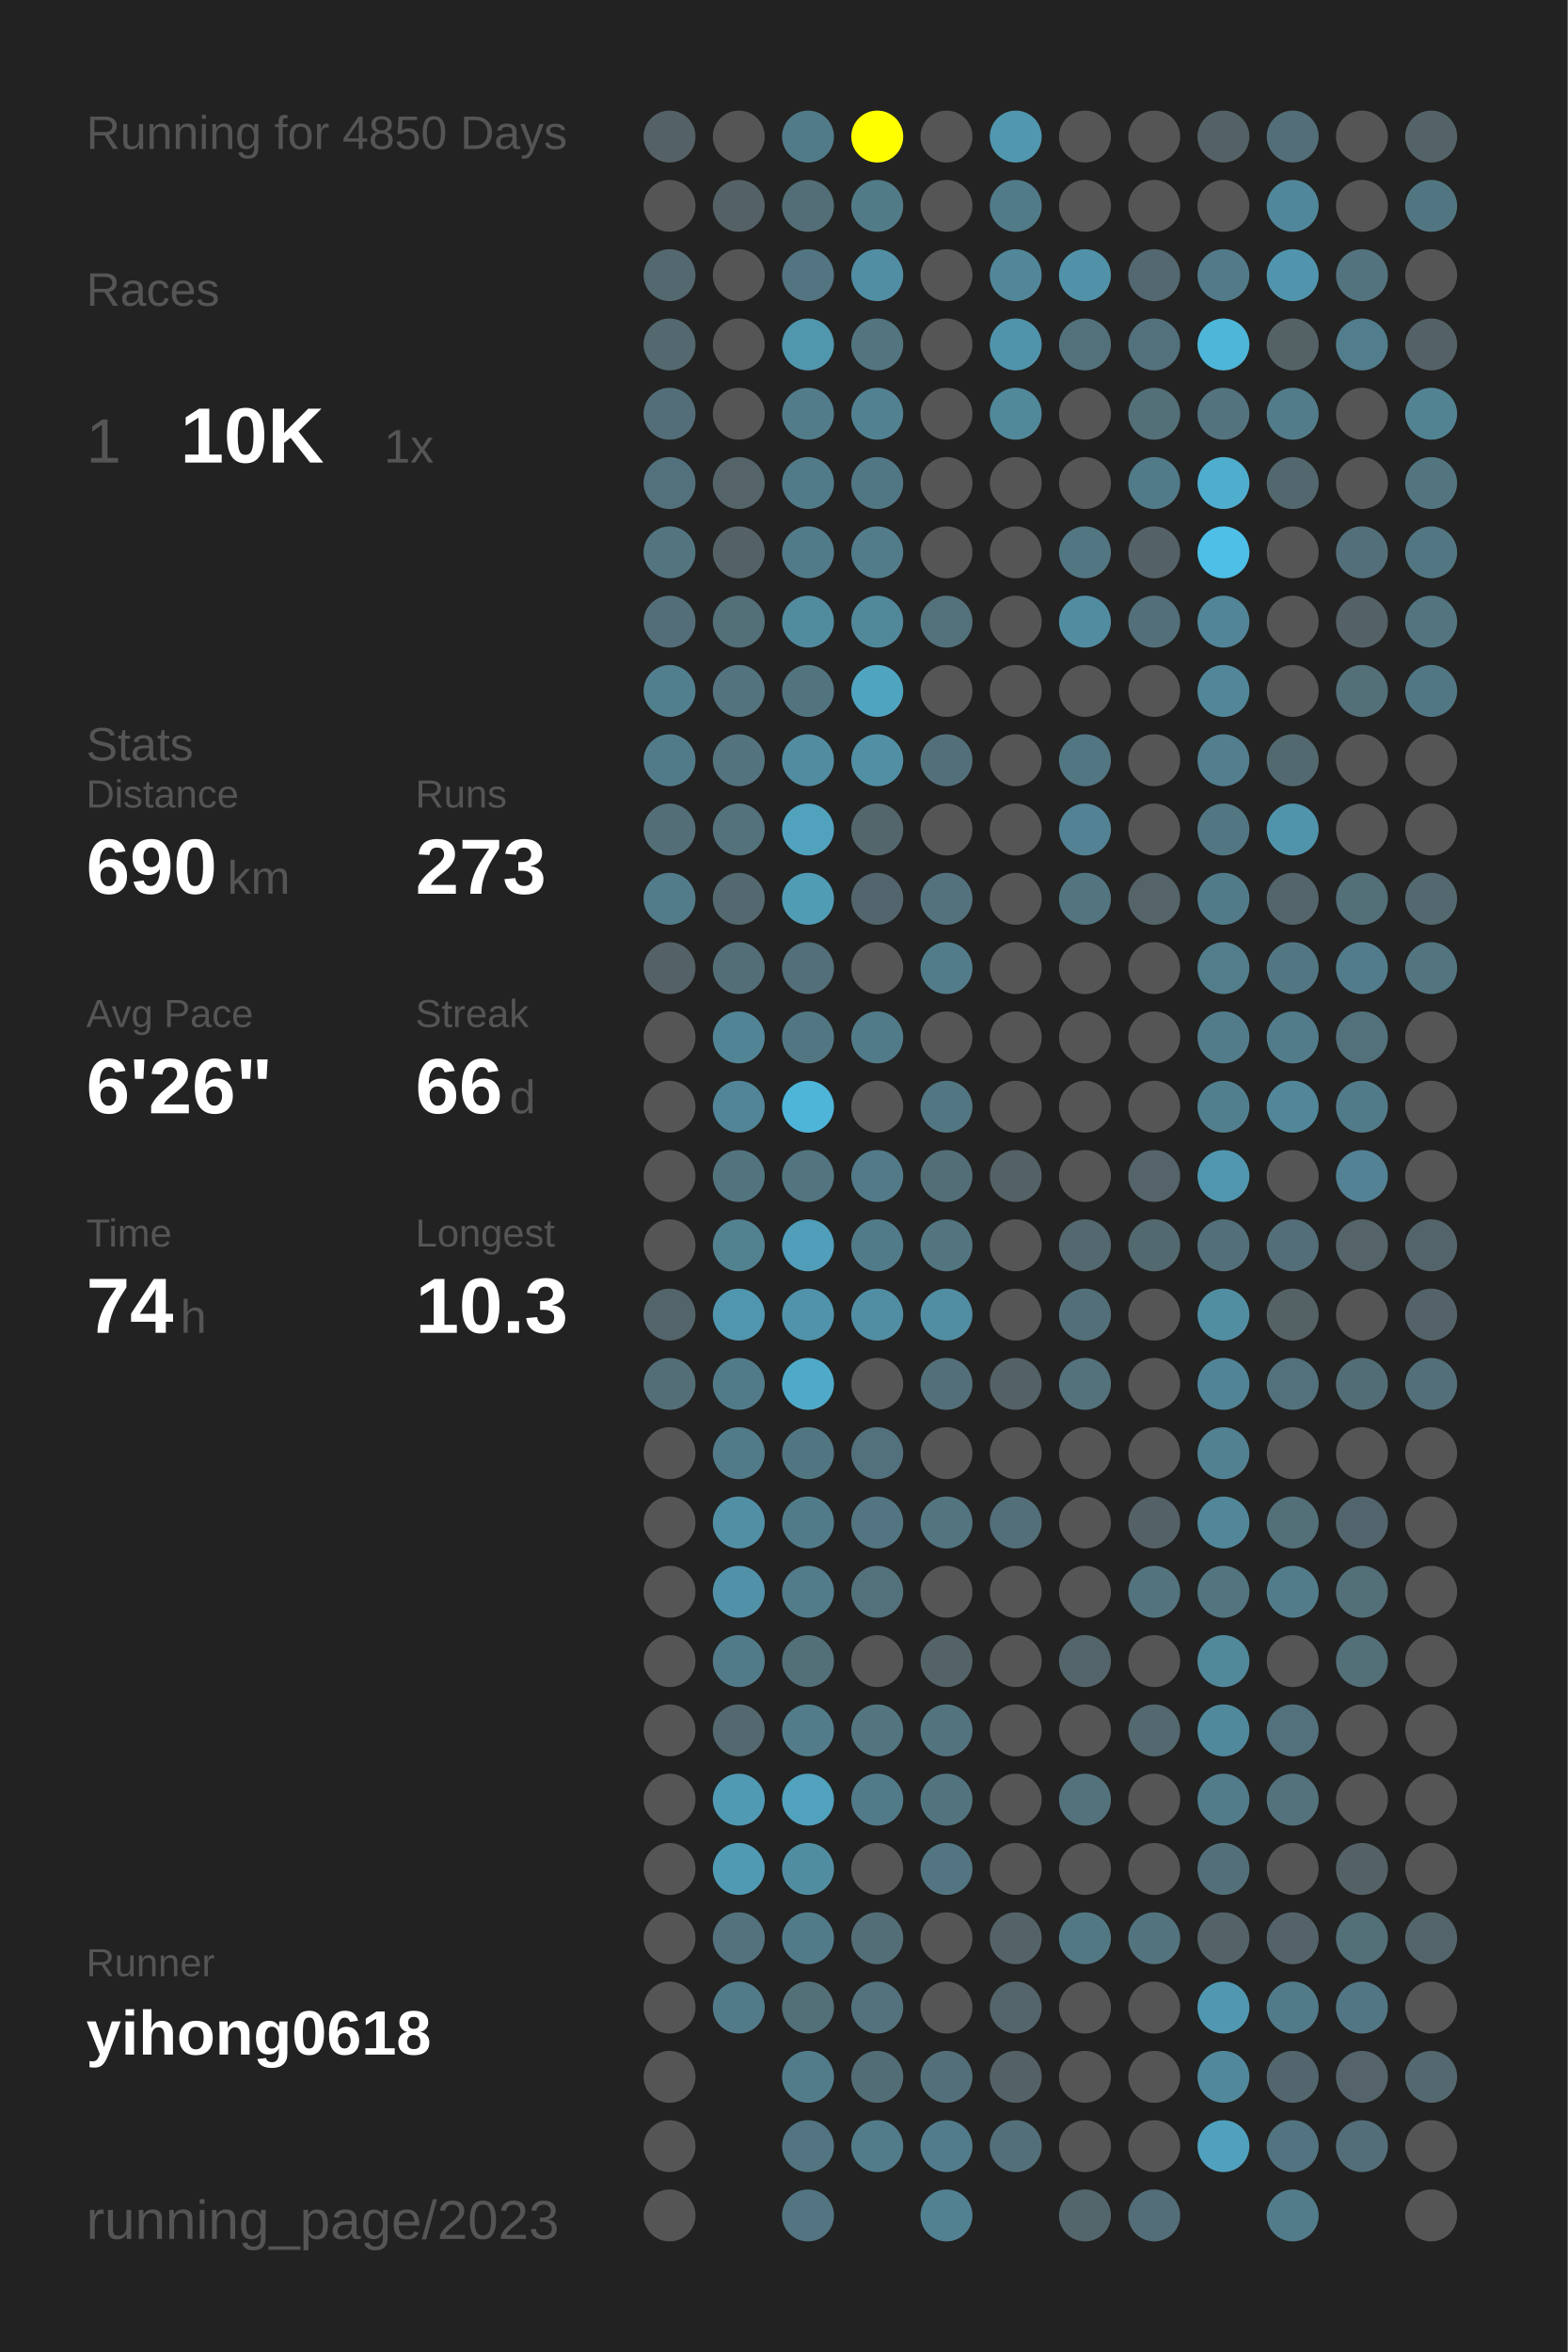
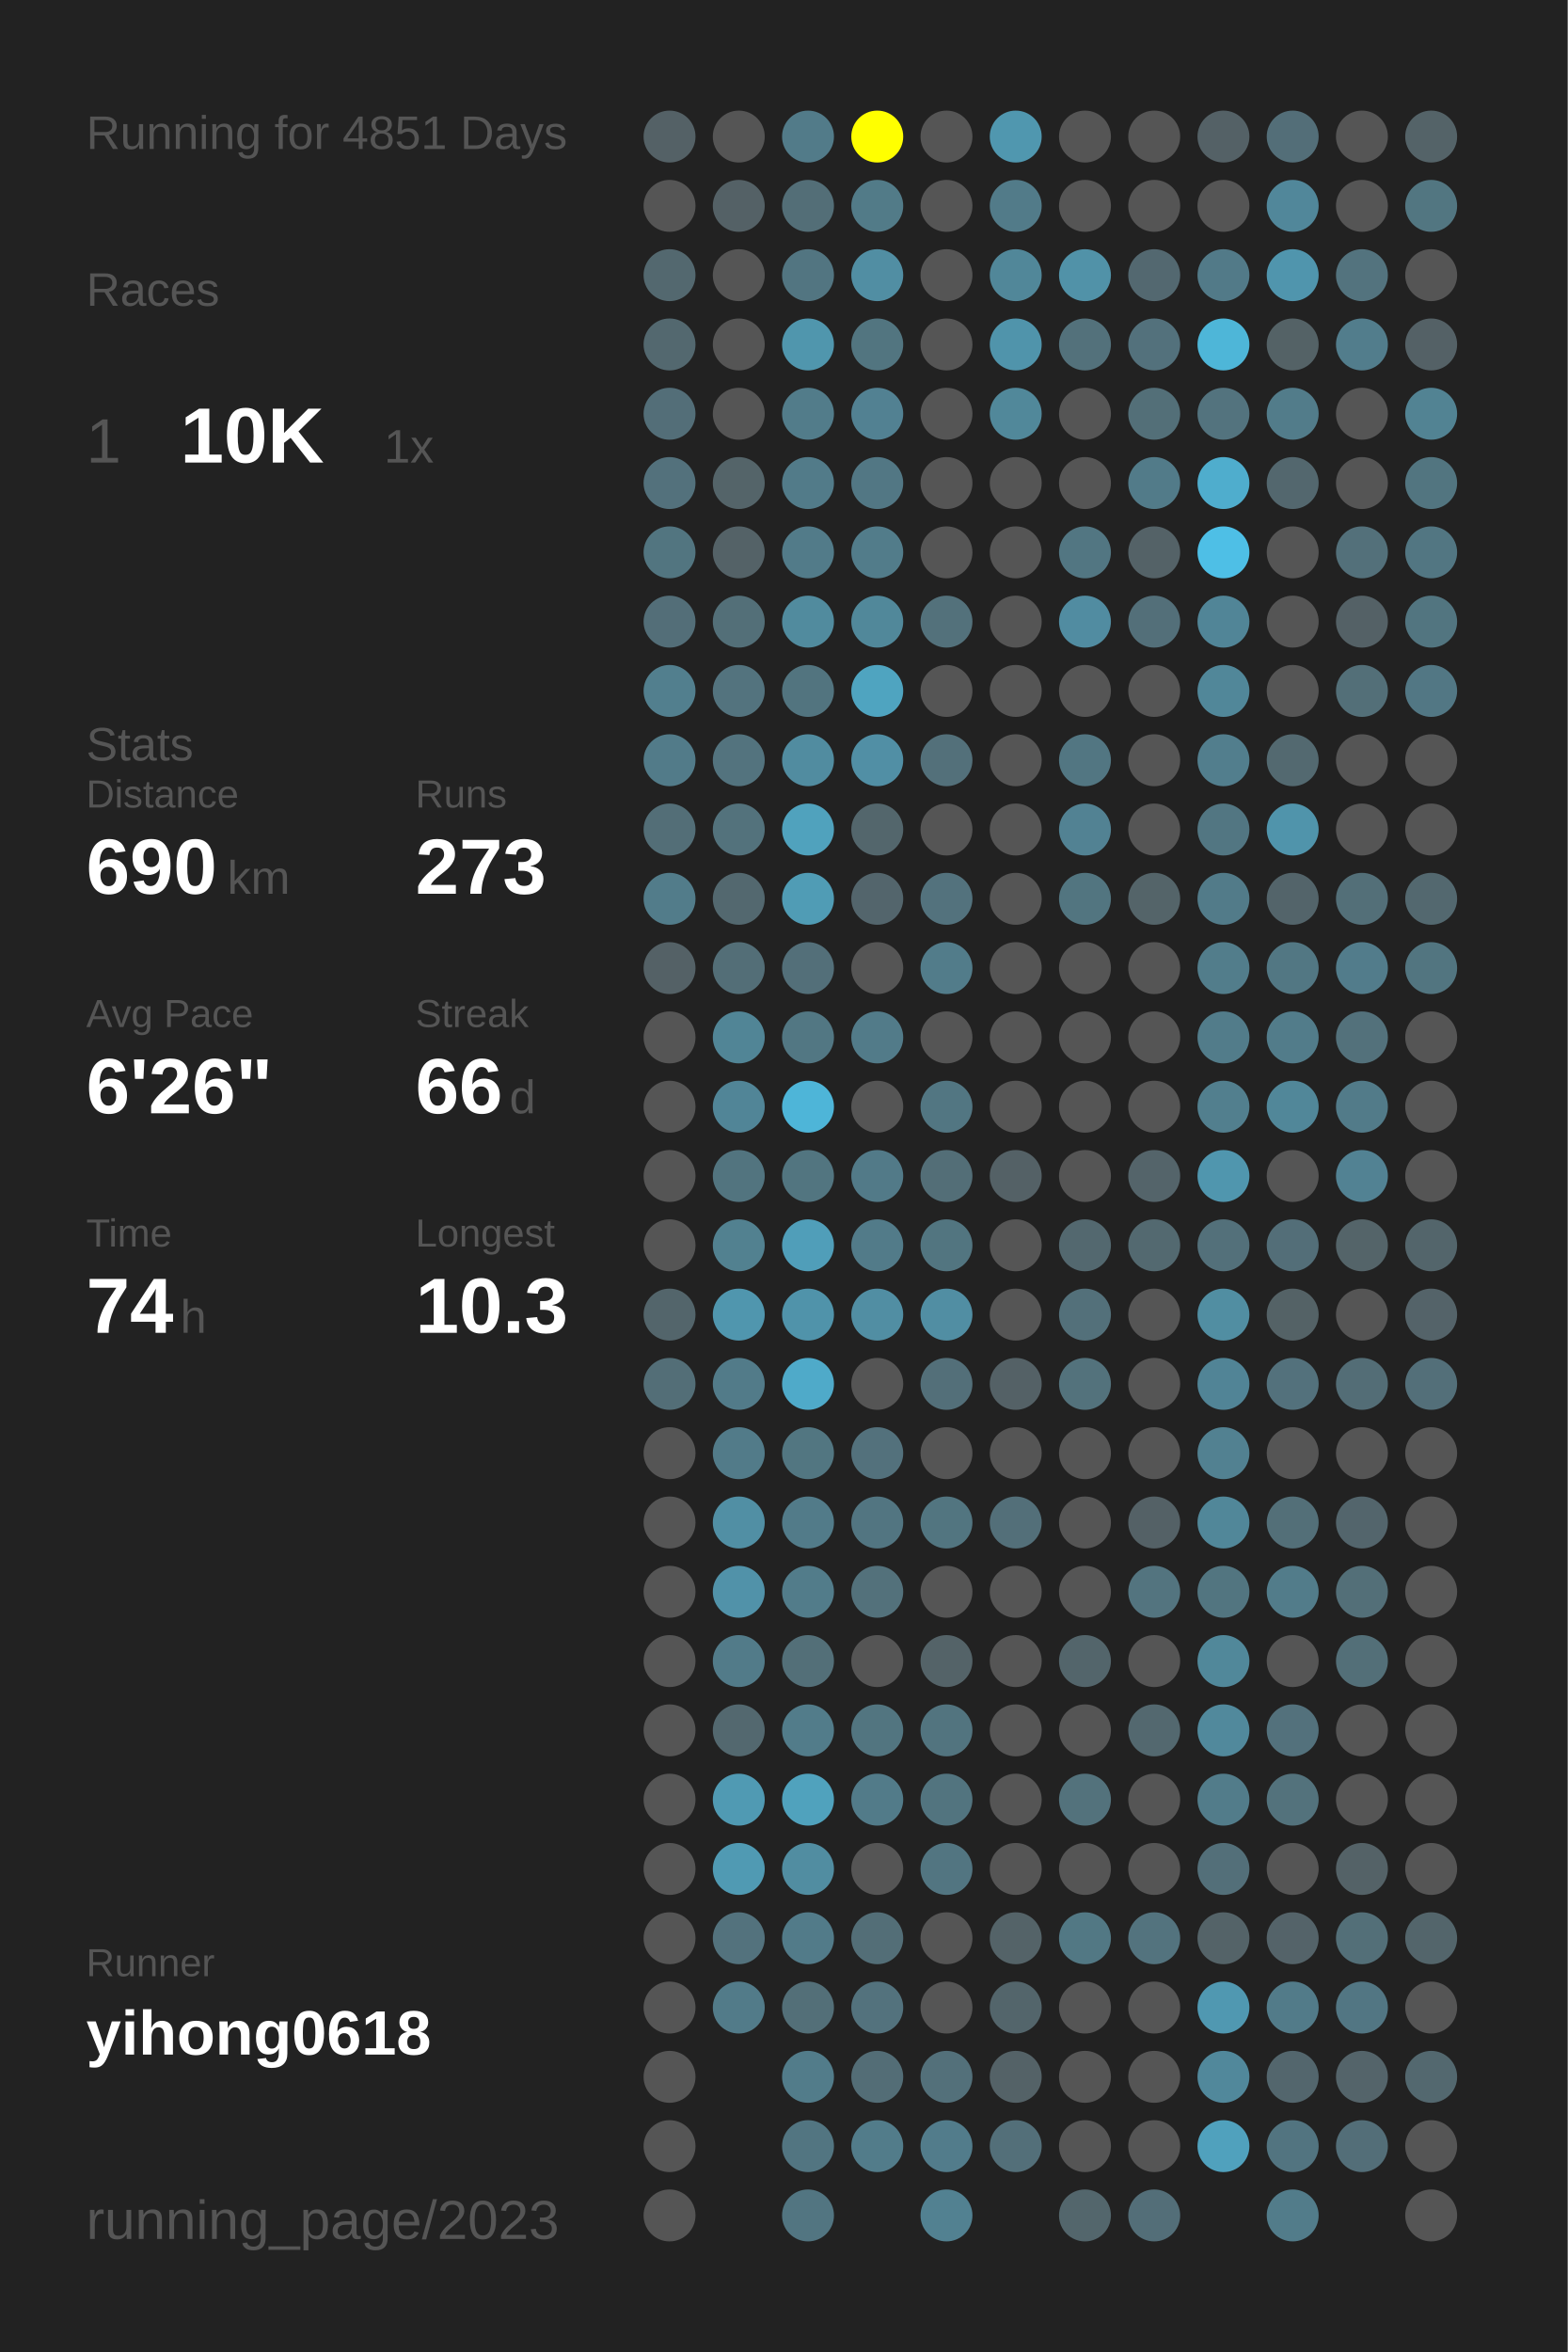
<svg xmlns="http://www.w3.org/2000/svg" baseProfile="full" height="300mm" version="1.1" viewBox="0,0,200,300" width="200mm">
  <defs />
  <rect fill="#222222" height="300" width="200" x="0" y="0" />
-   <text fill="#555555" style="font-size:6px; font-family:Arial;" x="11" y="19">Running for 4850 Days</text>
+   <text fill="#555555" style="font-size:6px; font-family:Arial;" x="11" y="19">Running for 4851 Days</text>
  <text fill="#555555" style="font-size:6px; font-family:Arial;" x="11" y="39">Races</text>
  <text fill="#555555" style="font-size:8px; font-family:Arial;" x="11" y="59">1</text>
  <text fill="#FFFFFF" style="font-size:10px; font-family:Arial; font-weight:bold;" x="23" y="59">10K</text>
  <text fill="#555555" style="font-size:6px; font-family:Arial;" x="49" y="59">1x</text>
  <text fill="#555555" style="font-size:6px; font-family:Arial;" x="11" y="97">Stats</text>
  <text fill="#555555" style="font-size:5px; font-family:Arial;" x="11" y="103">Distance</text>
  <text fill="#FFFFFF" style="font-size:10px; font-family:Arial; font-weight:bold;" x="11" y="114">690</text>
  <text fill="#555555" style="font-size:6px; font-family:Arial;" x="29" y="114">km</text>
  <text fill="#555555" style="font-size:5px; font-family:Arial;" x="53" y="103">Runs</text>
  <text fill="#FFFFFF" style="font-size:10px; font-family:Arial; font-weight:bold;" x="53" y="114">273</text>
  <text fill="#555555" style="font-size:5px; font-family:Arial;" x="11" y="131">Avg Pace</text>
  <text fill="#FFFFFF" style="font-size:10px; font-family:Arial; font-weight:bold;" x="11" y="142">6'26"</text>
  <text fill="#555555" style="font-size:5px; font-family:Arial;" x="53" y="131">Streak</text>
  <text fill="#FFFFFF" style="font-size:10px; font-family:Arial; font-weight:bold;" x="53" y="142">66</text>
  <text fill="#555555" style="font-size:6px; font-family:Arial;" x="65" y="142">d</text>
  <text fill="#555555" style="font-size:5px; font-family:Arial;" x="11" y="159">Time</text>
  <text fill="#FFFFFF" style="font-size:10px; font-family:Arial; font-weight:bold;" x="11" y="170">74</text>
  <text fill="#555555" style="font-size:6px; font-family:Arial;" x="23" y="170">h</text>
  <text fill="#555555" style="font-size:5px; font-family:Arial;" x="53" y="159">Longest</text>
  <text fill="#FFFFFF" style="font-size:10px; font-family:Arial; font-weight:bold;" x="53" y="170">10.3</text>
  <text fill="#555555" style="font-size:5px; font-family:Arial;" x="11" y="252.065">Runner</text>
  <text fill="#FFFFFF" style="font-size:8px; font-family:Arial; font-weight:bold;" x="11" y="262.065">yihong0618</text>
  <text fill="#555555" style="font-size:7px; font-family:Arial;" x="11" y="285.581">running_page/2023</text>
  <circle cx="85.417" cy="17.419" fill="#546166" r="3.312" />
  <circle cx="85.417" cy="26.258" fill="#555555" r="3.312" />
  <circle cx="85.417" cy="35.097" fill="#53686f" r="3.312" />
  <circle cx="85.417" cy="43.935" fill="#53686f" r="3.312" />
  <circle cx="85.417" cy="52.774" fill="#536e78" r="3.312" />
  <circle cx="85.417" cy="61.613" fill="#53717c" r="3.312" />
  <circle cx="85.417" cy="70.452" fill="#527580" r="3.312" />
  <circle cx="85.417" cy="79.29" fill="#536e78" r="3.312" />
  <circle cx="85.417" cy="88.129" fill="#527f8e" r="3.312" />
  <circle cx="85.417" cy="96.968" fill="#527b89" r="3.312" />
  <circle cx="85.417" cy="105.806" fill="#536e77" r="3.312" />
  <circle cx="85.417" cy="114.645" fill="#527c8a" r="3.312" />
  <circle cx="85.417" cy="123.484" fill="#546166" r="3.312" />
  <circle cx="85.417" cy="132.323" fill="#555555" r="3.312" />
  <circle cx="85.417" cy="141.161" fill="#555555" r="3.312" />
  <circle cx="85.417" cy="150" fill="#555555" r="3.312" />
  <circle cx="85.417" cy="158.839" fill="#555555" r="3.312" />
  <circle cx="85.417" cy="167.677" fill="#53656b" r="3.312" />
  <circle cx="85.417" cy="176.516" fill="#536e77" r="3.312" />
  <circle cx="85.417" cy="185.355" fill="#555555" r="3.312" />
  <circle cx="85.417" cy="194.194" fill="#555555" r="3.312" />
  <circle cx="85.417" cy="203.032" fill="#555555" r="3.312" />
  <circle cx="85.417" cy="211.871" fill="#555555" r="3.312" />
  <circle cx="85.417" cy="220.71" fill="#555555" r="3.312" />
  <circle cx="85.417" cy="229.548" fill="#555555" r="3.312" />
  <circle cx="85.417" cy="238.387" fill="#555555" r="3.312" />
  <circle cx="85.417" cy="247.226" fill="#555555" r="3.312" />
  <circle cx="85.417" cy="256.065" fill="#555555" r="3.312" />
  <circle cx="85.417" cy="264.903" fill="#555555" r="3.312" />
  <circle cx="85.417" cy="273.742" fill="#555555" r="3.312" />
  <circle cx="85.417" cy="282.581" fill="#555555" r="3.312" />
  <circle cx="94.25" cy="17.419" fill="#555555" r="3.312" />
  <circle cx="94.25" cy="26.258" fill="#546166" r="3.312" />
  <circle cx="94.25" cy="35.097" fill="#555555" r="3.312" />
  <circle cx="94.25" cy="43.935" fill="#555555" r="3.312" />
  <circle cx="94.25" cy="52.774" fill="#555555" r="3.312" />
  <circle cx="94.25" cy="61.613" fill="#546469" r="3.312" />
  <circle cx="94.25" cy="70.452" fill="#546267" r="3.312" />
  <circle cx="94.25" cy="79.29" fill="#536f78" r="3.312" />
  <circle cx="94.25" cy="88.129" fill="#53737e" r="3.312" />
  <circle cx="94.25" cy="96.968" fill="#53737e" r="3.312" />
  <circle cx="94.25" cy="105.806" fill="#53727c" r="3.312" />
  <circle cx="94.25" cy="114.645" fill="#53686f" r="3.312" />
  <circle cx="94.25" cy="123.484" fill="#536e77" r="3.312" />
  <circle cx="94.25" cy="132.323" fill="#518596" r="3.312" />
  <circle cx="94.25" cy="141.161" fill="#518597" r="3.312" />
  <circle cx="94.25" cy="150" fill="#52747f" r="3.312" />
  <circle cx="94.25" cy="158.839" fill="#528190" r="3.312" />
  <circle cx="94.25" cy="167.677" fill="#5096ae" r="3.312" />
  <circle cx="94.25" cy="176.516" fill="#527b89" r="3.312" />
  <circle cx="94.25" cy="185.355" fill="#527b89" r="3.312" />
  <circle cx="94.25" cy="194.194" fill="#518fa4" r="3.312" />
  <circle cx="94.25" cy="203.032" fill="#5192a9" r="3.312" />
  <circle cx="94.25" cy="211.871" fill="#527b89" r="3.312" />
  <circle cx="94.25" cy="220.71" fill="#53686f" r="3.312" />
  <circle cx="94.25" cy="229.548" fill="#509ab3" r="3.312" />
  <circle cx="94.25" cy="238.387" fill="#509ab3" r="3.312" />
  <circle cx="94.25" cy="247.226" fill="#53727d" r="3.312" />
  <circle cx="94.25" cy="256.065" fill="#527b89" r="3.312" />
  <circle cx="103.083" cy="17.419" fill="#527b89" r="3.312" />
  <circle cx="103.083" cy="26.258" fill="#536e77" r="3.312" />
  <circle cx="103.083" cy="35.097" fill="#527581" r="3.312" />
  <circle cx="103.083" cy="43.935" fill="#5096ad" r="3.312" />
  <circle cx="103.083" cy="52.774" fill="#527c8a" r="3.312" />
  <circle cx="103.083" cy="61.613" fill="#527b89" r="3.312" />
  <circle cx="103.083" cy="70.452" fill="#527b89" r="3.312" />
  <circle cx="103.083" cy="79.29" fill="#518b9e" r="3.312" />
  <circle cx="103.083" cy="88.129" fill="#52747f" r="3.312" />
  <circle cx="103.083" cy="96.968" fill="#518ca0" r="3.312" />
  <circle cx="103.083" cy="105.806" fill="#50a2bd" r="3.312" />
  <circle cx="103.083" cy="114.645" fill="#509cb5" r="3.312" />
  <circle cx="103.083" cy="123.484" fill="#536f79" r="3.312" />
  <circle cx="103.083" cy="132.323" fill="#527783" r="3.312" />
  <circle cx="103.083" cy="141.161" fill="#4eb5d8" r="3.312" />
  <circle cx="103.083" cy="150" fill="#527580" r="3.312" />
  <circle cx="103.083" cy="158.839" fill="#509eb9" r="3.312" />
  <circle cx="103.083" cy="167.677" fill="#5093aa" r="3.312" />
  <circle cx="103.083" cy="176.516" fill="#4faac9" r="3.312" />
  <circle cx="103.083" cy="185.355" fill="#527681" r="3.312" />
  <circle cx="103.083" cy="194.194" fill="#527b89" r="3.312" />
  <circle cx="103.083" cy="203.032" fill="#527c8a" r="3.312" />
  <circle cx="103.083" cy="211.871" fill="#536f78" r="3.312" />
  <circle cx="103.083" cy="220.71" fill="#527c8a" r="3.312" />
  <circle cx="103.083" cy="229.548" fill="#50a2bd" r="3.312" />
  <circle cx="103.083" cy="238.387" fill="#518da1" r="3.312" />
  <circle cx="103.083" cy="247.226" fill="#527b89" r="3.312" />
  <circle cx="103.083" cy="256.065" fill="#536f78" r="3.312" />
  <circle cx="103.083" cy="264.903" fill="#527c8a" r="3.312" />
  <circle cx="103.083" cy="273.742" fill="#527581" r="3.312" />
  <circle cx="103.083" cy="282.581" fill="#527581" r="3.312" />
  <circle cx="111.917" cy="17.419" fill="#FFFF00" r="3.312" />
  <circle cx="111.917" cy="26.258" fill="#527b88" r="3.312" />
  <circle cx="111.917" cy="35.097" fill="#518ea3" r="3.312" />
  <circle cx="111.917" cy="43.935" fill="#527580" r="3.312" />
  <circle cx="111.917" cy="52.774" fill="#528192" r="3.312" />
  <circle cx="111.917" cy="61.613" fill="#527784" r="3.312" />
  <circle cx="111.917" cy="70.452" fill="#527c8a" r="3.312" />
  <circle cx="111.917" cy="79.29" fill="#51889a" r="3.312" />
  <circle cx="111.917" cy="88.129" fill="#4fa4c0" r="3.312" />
  <circle cx="111.917" cy="96.968" fill="#518fa5" r="3.312" />
  <circle cx="111.917" cy="105.806" fill="#53666c" r="3.312" />
  <circle cx="111.917" cy="114.645" fill="#53656c" r="3.312" />
  <circle cx="111.917" cy="123.484" fill="#555555" r="3.312" />
  <circle cx="111.917" cy="132.323" fill="#527b89" r="3.312" />
  <circle cx="111.917" cy="141.161" fill="#555555" r="3.312" />
  <circle cx="111.917" cy="150" fill="#527a88" r="3.312" />
  <circle cx="111.917" cy="158.839" fill="#527b89" r="3.312" />
  <circle cx="111.917" cy="167.677" fill="#518ea3" r="3.312" />
  <circle cx="111.917" cy="176.516" fill="#555555" r="3.312" />
  <circle cx="111.917" cy="185.355" fill="#53717c" r="3.312" />
  <circle cx="111.917" cy="194.194" fill="#527581" r="3.312" />
  <circle cx="111.917" cy="203.032" fill="#53717b" r="3.312" />
  <circle cx="111.917" cy="211.871" fill="#555555" r="3.312" />
  <circle cx="111.917" cy="220.71" fill="#527580" r="3.312" />
  <circle cx="111.917" cy="229.548" fill="#527b89" r="3.312" />
  <circle cx="111.917" cy="238.387" fill="#555555" r="3.312" />
  <circle cx="111.917" cy="247.226" fill="#536e77" r="3.312" />
  <circle cx="111.917" cy="256.065" fill="#53727d" r="3.312" />
  <circle cx="111.917" cy="264.903" fill="#536d76" r="3.312" />
  <circle cx="111.917" cy="273.742" fill="#527c8a" r="3.312" />
  <circle cx="120.75" cy="17.419" fill="#555555" r="3.312" />
  <circle cx="120.75" cy="26.258" fill="#555555" r="3.312" />
  <circle cx="120.75" cy="35.097" fill="#555555" r="3.312" />
  <circle cx="120.75" cy="43.935" fill="#555555" r="3.312" />
  <circle cx="120.75" cy="52.774" fill="#555555" r="3.312" />
  <circle cx="120.75" cy="61.613" fill="#555555" r="3.312" />
  <circle cx="120.75" cy="70.452" fill="#555555" r="3.312" />
  <circle cx="120.75" cy="79.29" fill="#53717b" r="3.312" />
  <circle cx="120.75" cy="88.129" fill="#555555" r="3.312" />
  <circle cx="120.75" cy="96.968" fill="#53707a" r="3.312" />
  <circle cx="120.75" cy="105.806" fill="#555555" r="3.312" />
  <circle cx="120.75" cy="114.645" fill="#53727d" r="3.312" />
  <circle cx="120.75" cy="123.484" fill="#527c8a" r="3.312" />
  <circle cx="120.75" cy="132.323" fill="#555555" r="3.312" />
  <circle cx="120.75" cy="141.161" fill="#527682" r="3.312" />
  <circle cx="120.75" cy="150" fill="#536e77" r="3.312" />
  <circle cx="120.75" cy="158.839" fill="#527580" r="3.312" />
  <circle cx="120.75" cy="167.677" fill="#518ea3" r="3.312" />
  <circle cx="120.75" cy="176.516" fill="#536f79" r="3.312" />
  <circle cx="120.75" cy="185.355" fill="#555555" r="3.312" />
  <circle cx="120.75" cy="194.194" fill="#527580" r="3.312" />
  <circle cx="120.75" cy="203.032" fill="#555555" r="3.312" />
  <circle cx="120.75" cy="211.871" fill="#546368" r="3.312" />
  <circle cx="120.75" cy="220.71" fill="#52747f" r="3.312" />
  <circle cx="120.75" cy="229.548" fill="#52747f" r="3.312" />
  <circle cx="120.75" cy="238.387" fill="#527581" r="3.312" />
  <circle cx="120.75" cy="247.226" fill="#555555" r="3.312" />
  <circle cx="120.75" cy="256.065" fill="#555555" r="3.312" />
  <circle cx="120.75" cy="264.903" fill="#53707a" r="3.312" />
  <circle cx="120.75" cy="273.742" fill="#527c8b" r="3.312" />
  <circle cx="120.75" cy="282.581" fill="#528191" r="3.312" />
  <circle cx="129.583" cy="17.419" fill="#5097af" r="3.312" />
  <circle cx="129.583" cy="26.258" fill="#527b89" r="3.312" />
  <circle cx="129.583" cy="35.097" fill="#518799" r="3.312" />
  <circle cx="129.583" cy="43.935" fill="#5094ab" r="3.312" />
  <circle cx="129.583" cy="52.774" fill="#51889a" r="3.312" />
  <circle cx="129.583" cy="61.613" fill="#555555" r="3.312" />
  <circle cx="129.583" cy="70.452" fill="#555555" r="3.312" />
  <circle cx="129.583" cy="79.29" fill="#555555" r="3.312" />
  <circle cx="129.583" cy="88.129" fill="#555555" r="3.312" />
  <circle cx="129.583" cy="96.968" fill="#555555" r="3.312" />
  <circle cx="129.583" cy="105.806" fill="#555555" r="3.312" />
  <circle cx="129.583" cy="114.645" fill="#555555" r="3.312" />
  <circle cx="129.583" cy="123.484" fill="#555555" r="3.312" />
  <circle cx="129.583" cy="132.323" fill="#555555" r="3.312" />
  <circle cx="129.583" cy="141.161" fill="#555555" r="3.312" />
  <circle cx="129.583" cy="150" fill="#546166" r="3.312" />
  <circle cx="129.583" cy="158.839" fill="#555555" r="3.312" />
  <circle cx="129.583" cy="167.677" fill="#555555" r="3.312" />
  <circle cx="129.583" cy="176.516" fill="#546166" r="3.312" />
  <circle cx="129.583" cy="185.355" fill="#555555" r="3.312" />
  <circle cx="129.583" cy="194.194" fill="#536f79" r="3.312" />
  <circle cx="129.583" cy="203.032" fill="#555555" r="3.312" />
  <circle cx="129.583" cy="211.871" fill="#555555" r="3.312" />
  <circle cx="129.583" cy="220.71" fill="#555555" r="3.312" />
  <circle cx="129.583" cy="229.548" fill="#555555" r="3.312" />
  <circle cx="129.583" cy="238.387" fill="#555555" r="3.312" />
  <circle cx="129.583" cy="247.226" fill="#546368" r="3.312" />
  <circle cx="129.583" cy="256.065" fill="#53656b" r="3.312" />
  <circle cx="129.583" cy="264.903" fill="#546267" r="3.312" />
  <circle cx="129.583" cy="273.742" fill="#536f79" r="3.312" />
  <circle cx="138.417" cy="17.419" fill="#555555" r="3.312" />
  <circle cx="138.417" cy="26.258" fill="#555555" r="3.312" />
  <circle cx="138.417" cy="35.097" fill="#5192a8" r="3.312" />
  <circle cx="138.417" cy="43.935" fill="#53717b" r="3.312" />
  <circle cx="138.417" cy="52.774" fill="#555555" r="3.312" />
  <circle cx="138.417" cy="61.613" fill="#555555" r="3.312" />
  <circle cx="138.417" cy="70.452" fill="#527682" r="3.312" />
  <circle cx="138.417" cy="79.29" fill="#518ca1" r="3.312" />
  <circle cx="138.417" cy="88.129" fill="#555555" r="3.312" />
  <circle cx="138.417" cy="96.968" fill="#527682" r="3.312" />
  <circle cx="138.417" cy="105.806" fill="#528293" r="3.312" />
  <circle cx="138.417" cy="114.645" fill="#527580" r="3.312" />
  <circle cx="138.417" cy="123.484" fill="#555555" r="3.312" />
  <circle cx="138.417" cy="132.323" fill="#555555" r="3.312" />
  <circle cx="138.417" cy="141.161" fill="#555555" r="3.312" />
  <circle cx="138.417" cy="150" fill="#555555" r="3.312" />
  <circle cx="138.417" cy="158.839" fill="#53686f" r="3.312" />
  <circle cx="138.417" cy="167.677" fill="#53707a" r="3.312" />
  <circle cx="138.417" cy="176.516" fill="#53727c" r="3.312" />
  <circle cx="138.417" cy="185.355" fill="#555555" r="3.312" />
  <circle cx="138.417" cy="194.194" fill="#555555" r="3.312" />
  <circle cx="138.417" cy="203.032" fill="#555555" r="3.312" />
  <circle cx="138.417" cy="211.871" fill="#53656b" r="3.312" />
  <circle cx="138.417" cy="220.71" fill="#555555" r="3.312" />
  <circle cx="138.417" cy="229.548" fill="#53727c" r="3.312" />
  <circle cx="138.417" cy="238.387" fill="#555555" r="3.312" />
  <circle cx="138.417" cy="247.226" fill="#527884" r="3.312" />
  <circle cx="138.417" cy="256.065" fill="#555555" r="3.312" />
  <circle cx="138.417" cy="264.903" fill="#555555" r="3.312" />
  <circle cx="138.417" cy="273.742" fill="#555555" r="3.312" />
  <circle cx="138.417" cy="282.581" fill="#53666c" r="3.312" />
  <circle cx="147.25" cy="17.419" fill="#555555" r="3.312" />
  <circle cx="147.25" cy="26.258" fill="#555555" r="3.312" />
  <circle cx="147.25" cy="35.097" fill="#536870" r="3.312" />
  <circle cx="147.25" cy="43.935" fill="#53717c" r="3.312" />
  <circle cx="147.25" cy="52.774" fill="#536f78" r="3.312" />
  <circle cx="147.25" cy="61.613" fill="#527b89" r="3.312" />
  <circle cx="147.25" cy="70.452" fill="#546267" r="3.312" />
  <circle cx="147.25" cy="79.29" fill="#536f79" r="3.312" />
  <circle cx="147.25" cy="88.129" fill="#555555" r="3.312" />
  <circle cx="147.25" cy="96.968" fill="#555555" r="3.312" />
  <circle cx="147.25" cy="105.806" fill="#555555" r="3.312" />
  <circle cx="147.25" cy="114.645" fill="#546469" r="3.312" />
  <circle cx="147.25" cy="123.484" fill="#555555" r="3.312" />
  <circle cx="147.25" cy="132.323" fill="#555555" r="3.312" />
  <circle cx="147.25" cy="141.161" fill="#555555" r="3.312" />
  <circle cx="147.25" cy="150" fill="#54646a" r="3.312" />
  <circle cx="147.25" cy="158.839" fill="#536970" r="3.312" />
  <circle cx="147.25" cy="167.677" fill="#555555" r="3.312" />
  <circle cx="147.25" cy="176.516" fill="#555555" r="3.312" />
  <circle cx="147.25" cy="185.355" fill="#555555" r="3.312" />
  <circle cx="147.25" cy="194.194" fill="#546166" r="3.312" />
  <circle cx="147.25" cy="203.032" fill="#53747f" r="3.312" />
  <circle cx="147.25" cy="211.871" fill="#555555" r="3.312" />
  <circle cx="147.25" cy="220.71" fill="#53686f" r="3.312" />
  <circle cx="147.25" cy="229.548" fill="#555555" r="3.312" />
  <circle cx="147.25" cy="238.387" fill="#555555" r="3.312" />
  <circle cx="147.25" cy="247.226" fill="#53737e" r="3.312" />
  <circle cx="147.25" cy="256.065" fill="#555555" r="3.312" />
  <circle cx="147.25" cy="264.903" fill="#555555" r="3.312" />
  <circle cx="147.25" cy="273.742" fill="#555555" r="3.312" />
  <circle cx="147.25" cy="282.581" fill="#536e78" r="3.312" />
  <circle cx="156.083" cy="17.419" fill="#546166" r="3.312" />
  <circle cx="156.083" cy="26.258" fill="#555555" r="3.312" />
  <circle cx="156.083" cy="35.097" fill="#527a88" r="3.312" />
  <circle cx="156.083" cy="43.935" fill="#4eb6d8" r="3.312" />
  <circle cx="156.083" cy="52.774" fill="#53737e" r="3.312" />
  <circle cx="156.083" cy="61.613" fill="#4fadcd" r="3.312" />
  <circle cx="156.083" cy="70.452" fill="#4ebfe6" r="3.312" />
  <circle cx="156.083" cy="79.29" fill="#518597" r="3.312" />
  <circle cx="156.083" cy="88.129" fill="#518799" r="3.312" />
  <circle cx="156.083" cy="96.968" fill="#527e8d" r="3.312" />
  <circle cx="156.083" cy="105.806" fill="#527682" r="3.312" />
  <circle cx="156.083" cy="114.645" fill="#527b89" r="3.312" />
  <circle cx="156.083" cy="123.484" fill="#527d8b" r="3.312" />
  <circle cx="156.083" cy="132.323" fill="#527c8a" r="3.312" />
  <circle cx="156.083" cy="141.161" fill="#527f8e" r="3.312" />
  <circle cx="156.083" cy="150" fill="#5096ae" r="3.312" />
  <circle cx="156.083" cy="158.839" fill="#53707a" r="3.312" />
  <circle cx="156.083" cy="167.677" fill="#518ea2" r="3.312" />
  <circle cx="156.083" cy="176.516" fill="#518496" r="3.312" />
  <circle cx="156.083" cy="185.355" fill="#528191" r="3.312" />
  <circle cx="156.083" cy="194.194" fill="#518799" r="3.312" />
  <circle cx="156.083" cy="203.032" fill="#527580" r="3.312" />
  <circle cx="156.083" cy="211.871" fill="#51889a" r="3.312" />
  <circle cx="156.083" cy="220.71" fill="#51899c" r="3.312" />
  <circle cx="156.083" cy="229.548" fill="#527c8a" r="3.312" />
  <circle cx="156.083" cy="238.387" fill="#536f79" r="3.312" />
  <circle cx="156.083" cy="247.226" fill="#546368" r="3.312" />
  <circle cx="156.083" cy="256.065" fill="#5098b1" r="3.312" />
  <circle cx="156.083" cy="264.903" fill="#51889b" r="3.312" />
  <circle cx="156.083" cy="273.742" fill="#50a1bd" r="3.312" />
  <circle cx="164.917" cy="17.419" fill="#536e78" r="3.312" />
  <circle cx="164.917" cy="26.258" fill="#51879a" r="3.312" />
  <circle cx="164.917" cy="35.097" fill="#5095ad" r="3.312" />
  <circle cx="164.917" cy="43.935" fill="#546266" r="3.312" />
  <circle cx="164.917" cy="52.774" fill="#527c8a" r="3.312" />
  <circle cx="164.917" cy="61.613" fill="#53676e" r="3.312" />
  <circle cx="164.917" cy="70.452" fill="#555555" r="3.312" />
  <circle cx="164.917" cy="79.29" fill="#555555" r="3.312" />
  <circle cx="164.917" cy="88.129" fill="#555555" r="3.312" />
  <circle cx="164.917" cy="96.968" fill="#536970" r="3.312" />
  <circle cx="164.917" cy="105.806" fill="#5094ab" r="3.312" />
  <circle cx="164.917" cy="114.645" fill="#53646a" r="3.312" />
  <circle cx="164.917" cy="123.484" fill="#527783" r="3.312" />
  <circle cx="164.917" cy="132.323" fill="#527c8a" r="3.312" />
  <circle cx="164.917" cy="141.161" fill="#518799" r="3.312" />
  <circle cx="164.917" cy="150" fill="#555555" r="3.312" />
  <circle cx="164.917" cy="158.839" fill="#536e78" r="3.312" />
  <circle cx="164.917" cy="167.677" fill="#546266" r="3.312" />
  <circle cx="164.917" cy="176.516" fill="#53717c" r="3.312" />
  <circle cx="164.917" cy="185.355" fill="#555555" r="3.312" />
  <circle cx="164.917" cy="194.194" fill="#536f78" r="3.312" />
  <circle cx="164.917" cy="203.032" fill="#527c8a" r="3.312" />
  <circle cx="164.917" cy="211.871" fill="#555555" r="3.312" />
  <circle cx="164.917" cy="220.71" fill="#53717c" r="3.312" />
  <circle cx="164.917" cy="229.548" fill="#53727c" r="3.312" />
  <circle cx="164.917" cy="238.387" fill="#555555" r="3.312" />
  <circle cx="164.917" cy="247.226" fill="#546369" r="3.312" />
  <circle cx="164.917" cy="256.065" fill="#527b89" r="3.312" />
  <circle cx="164.917" cy="264.903" fill="#53666d" r="3.312" />
  <circle cx="164.917" cy="273.742" fill="#527480" r="3.312" />
  <circle cx="164.917" cy="282.581" fill="#527c8a" r="3.312" />
  <circle cx="173.75" cy="17.419" fill="#555555" r="3.312" />
  <circle cx="173.75" cy="26.258" fill="#555555" r="3.312" />
  <circle cx="173.75" cy="35.097" fill="#53737e" r="3.312" />
  <circle cx="173.75" cy="43.935" fill="#527d8c" r="3.312" />
  <circle cx="173.75" cy="52.774" fill="#555555" r="3.312" />
  <circle cx="173.75" cy="61.613" fill="#555555" r="3.312" />
  <circle cx="173.75" cy="70.452" fill="#53707a" r="3.312" />
  <circle cx="173.75" cy="79.29" fill="#546166" r="3.312" />
  <circle cx="173.75" cy="88.129" fill="#536f78" r="3.312" />
  <circle cx="173.75" cy="96.968" fill="#555555" r="3.312" />
  <circle cx="173.75" cy="105.806" fill="#555555" r="3.312" />
  <circle cx="173.75" cy="114.645" fill="#536f78" r="3.312" />
  <circle cx="173.75" cy="123.484" fill="#527c8b" r="3.312" />
  <circle cx="173.75" cy="132.323" fill="#53717b" r="3.312" />
  <circle cx="173.75" cy="141.161" fill="#527b89" r="3.312" />
  <circle cx="173.75" cy="150" fill="#528293" r="3.312" />
  <circle cx="173.75" cy="158.839" fill="#546469" r="3.312" />
  <circle cx="173.75" cy="167.677" fill="#555555" r="3.312" />
  <circle cx="173.75" cy="176.516" fill="#536d76" r="3.312" />
  <circle cx="173.75" cy="185.355" fill="#555555" r="3.312" />
  <circle cx="173.75" cy="194.194" fill="#53656c" r="3.312" />
  <circle cx="173.75" cy="203.032" fill="#536f78" r="3.312" />
  <circle cx="173.75" cy="211.871" fill="#536f78" r="3.312" />
  <circle cx="173.75" cy="220.71" fill="#555555" r="3.312" />
  <circle cx="173.75" cy="229.548" fill="#555555" r="3.312" />
  <circle cx="173.75" cy="238.387" fill="#546267" r="3.312" />
  <circle cx="173.75" cy="247.226" fill="#536f78" r="3.312" />
  <circle cx="173.75" cy="256.065" fill="#527683" r="3.312" />
  <circle cx="173.75" cy="264.903" fill="#54646a" r="3.312" />
  <circle cx="173.75" cy="273.742" fill="#536e78" r="3.312" />
  <circle cx="182.583" cy="17.419" fill="#546368" r="3.312" />
  <circle cx="182.583" cy="26.258" fill="#527681" r="3.312" />
  <circle cx="182.583" cy="35.097" fill="#555555" r="3.312" />
  <circle cx="182.583" cy="43.935" fill="#546166" r="3.312" />
  <circle cx="182.583" cy="52.774" fill="#528393" r="3.312" />
  <circle cx="182.583" cy="61.613" fill="#527580" r="3.312" />
  <circle cx="182.583" cy="70.452" fill="#527682" r="3.312" />
  <circle cx="182.583" cy="79.29" fill="#527580" r="3.312" />
  <circle cx="182.583" cy="88.129" fill="#527784" r="3.312" />
  <circle cx="182.583" cy="96.968" fill="#555555" r="3.312" />
  <circle cx="182.583" cy="105.806" fill="#555555" r="3.312" />
  <circle cx="182.583" cy="114.645" fill="#53686f" r="3.312" />
  <circle cx="182.583" cy="123.484" fill="#527580" r="3.312" />
  <circle cx="182.583" cy="132.323" fill="#555555" r="3.312" />
  <circle cx="182.583" cy="141.161" fill="#555555" r="3.312" />
  <circle cx="182.583" cy="150" fill="#555555" r="3.312" />
  <circle cx="182.583" cy="158.839" fill="#53656b" r="3.312" />
  <circle cx="182.583" cy="167.677" fill="#546369" r="3.312" />
  <circle cx="182.583" cy="176.516" fill="#536f79" r="3.312" />
  <circle cx="182.583" cy="185.355" fill="#555555" r="3.312" />
  <circle cx="182.583" cy="194.194" fill="#555555" r="3.312" />
  <circle cx="182.583" cy="203.032" fill="#555555" r="3.312" />
  <circle cx="182.583" cy="211.871" fill="#555555" r="3.312" />
  <circle cx="182.583" cy="220.71" fill="#555555" r="3.312" />
  <circle cx="182.583" cy="229.548" fill="#555555" r="3.312" />
  <circle cx="182.583" cy="238.387" fill="#555555" r="3.312" />
  <circle cx="182.583" cy="247.226" fill="#53656b" r="3.312" />
  <circle cx="182.583" cy="256.065" fill="#555555" r="3.312" />
  <circle cx="182.583" cy="264.903" fill="#53686f" r="3.312" />
  <circle cx="182.583" cy="273.742" fill="#555555" r="3.312" />
  <circle cx="182.583" cy="282.581" fill="#555555" r="3.312" />
</svg>
